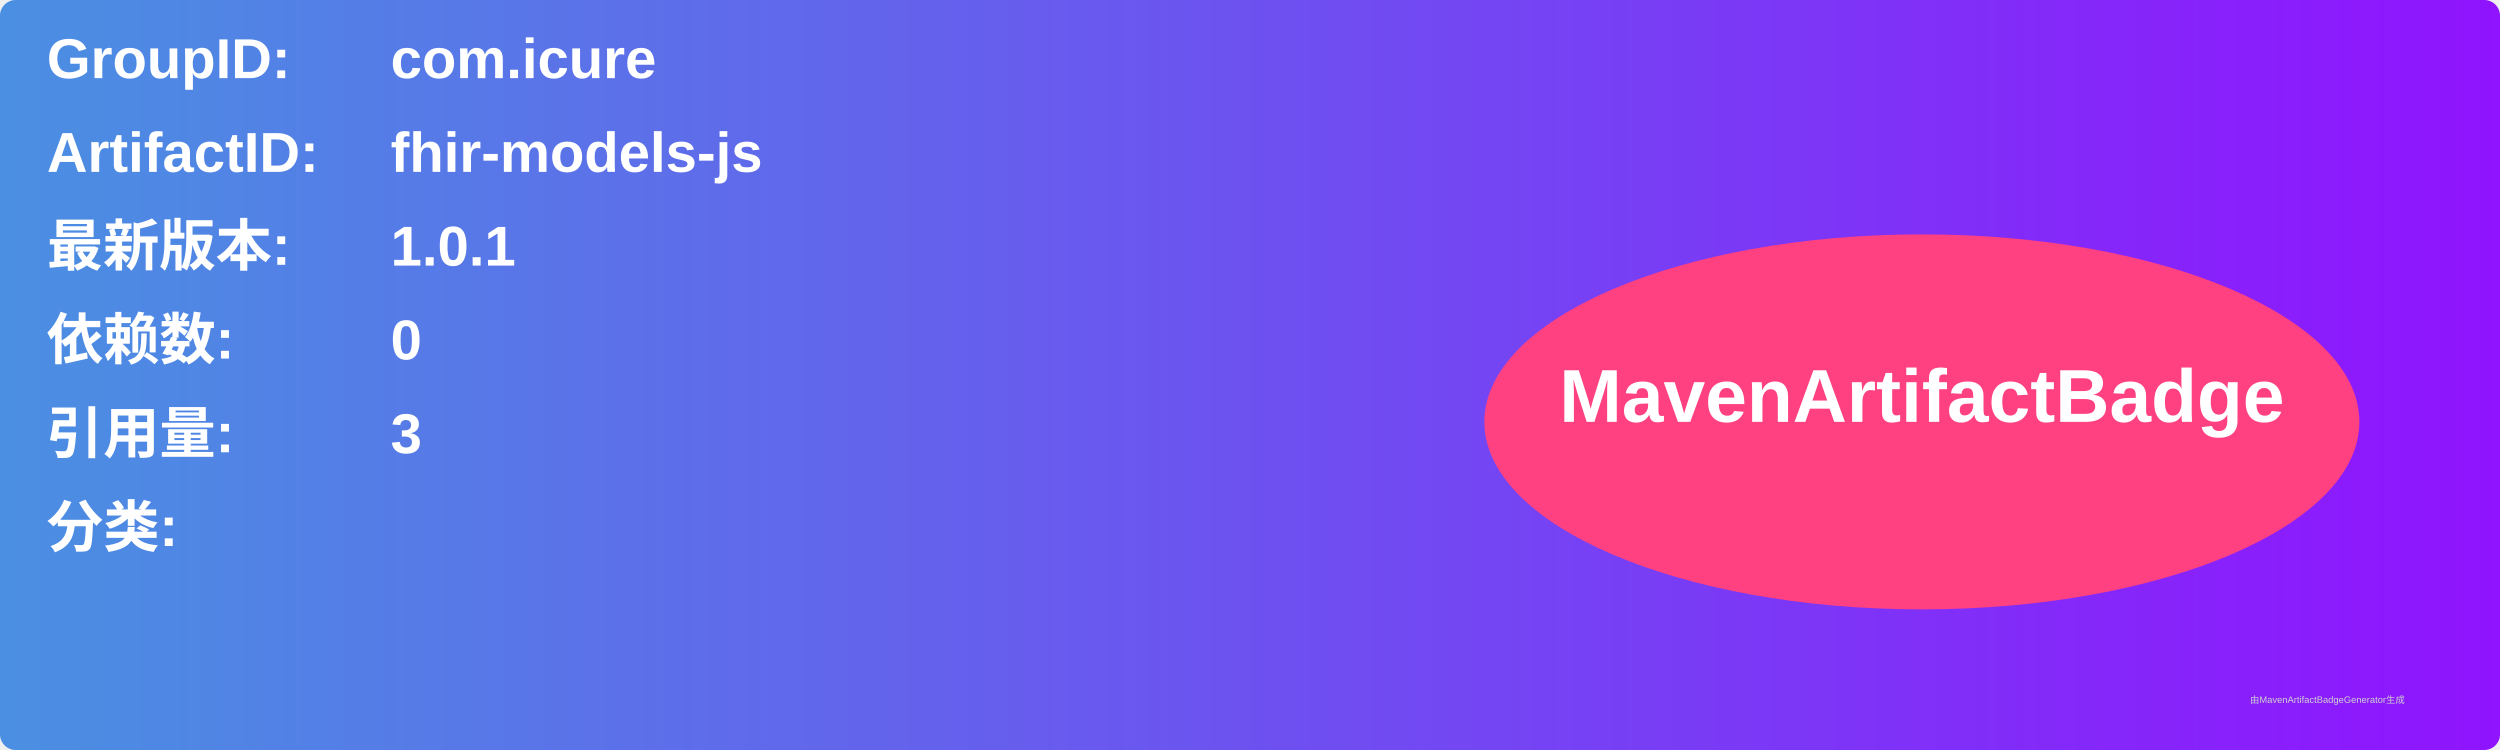
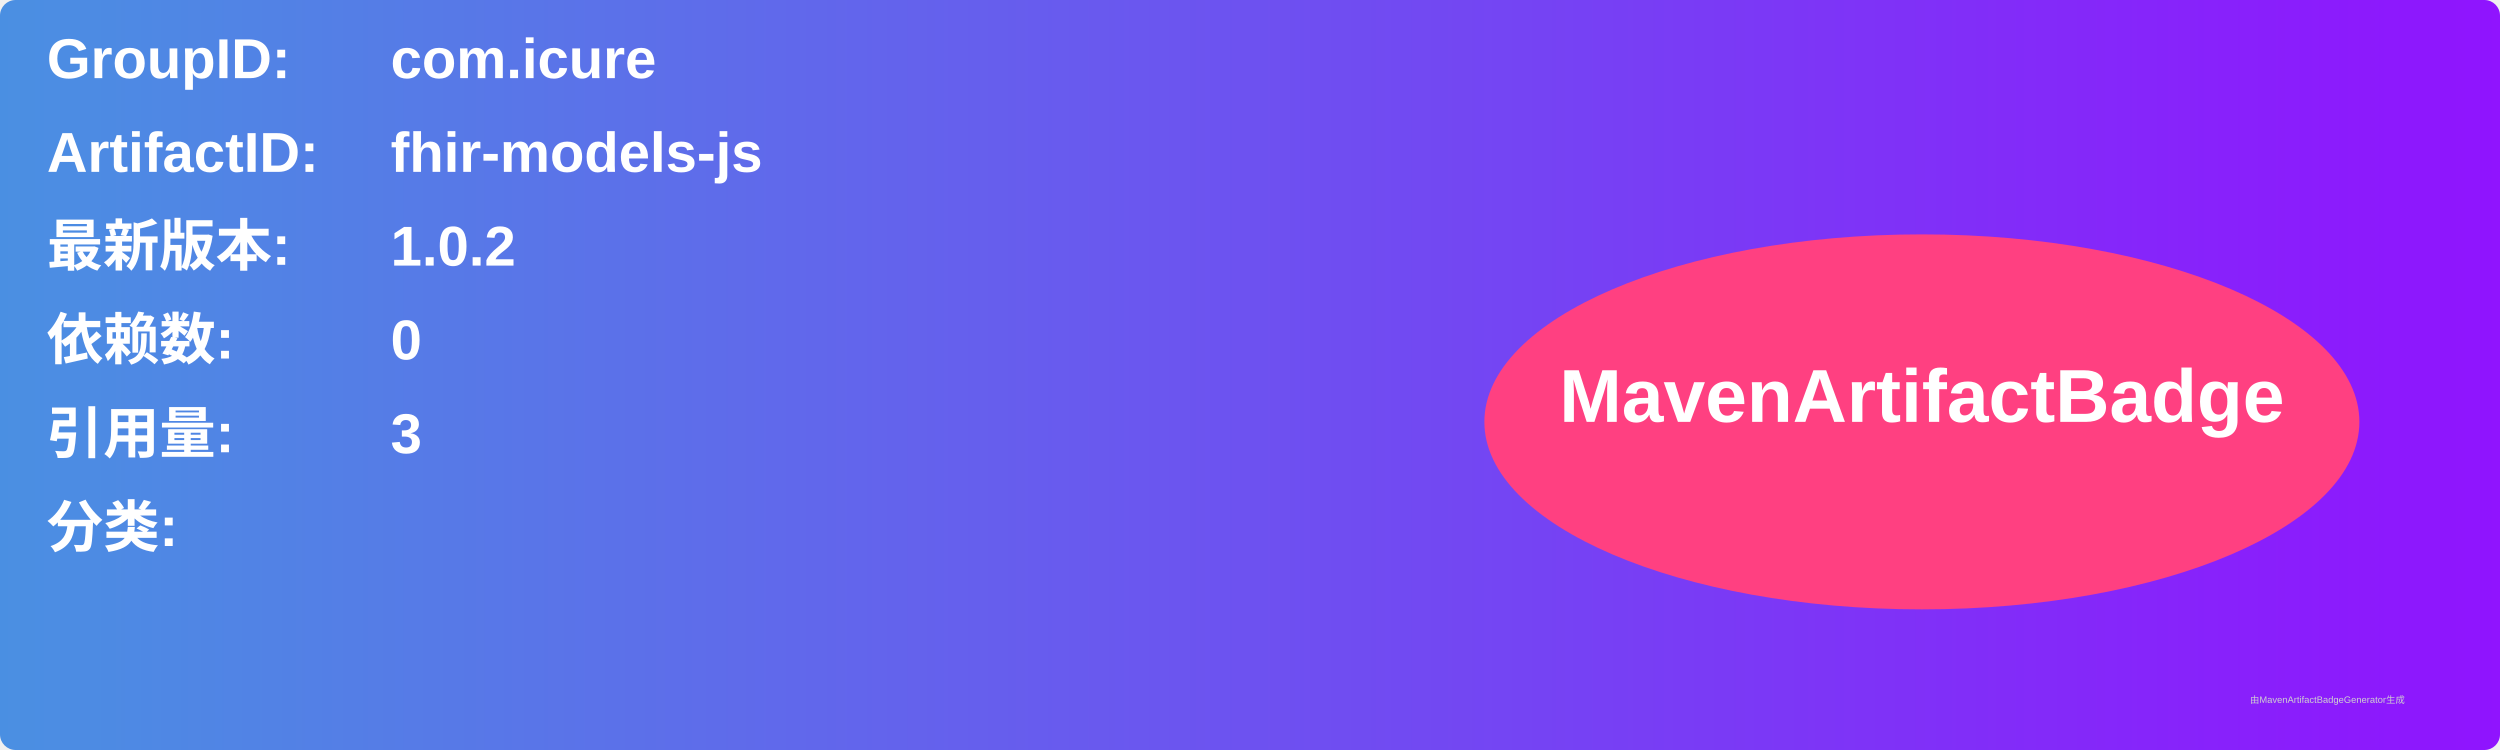
<svg xmlns="http://www.w3.org/2000/svg" width="800" height="240" viewBox="0 0 800 240">
  <linearGradient id="grad" x1="0%" y1="0%" x2="100%" y2="0%">
    <stop offset="0%" stop-color="#4a90e2" />
    <stop offset="100%" stop-color="#9013fe" />
  </linearGradient>
  <rect width="100%" height="100%" rx="5" ry="5" fill="url(#grad)" />
  <g transform="translate(15, 15)">
    <text x="0" y="10" font-family="Arial" font-size="18" fill="white" font-weight="bold" width="260">GroupID:</text>
    <text x="110" y="10" font-family="Arial" font-size="18" fill="white" font-weight="bold" width="460">com.icure</text>
    <text x="0" y="40" font-family="Arial" font-size="18" fill="white" font-weight="bold" width="260">ArtifactID:</text>
    <text x="110" y="40" font-family="Arial" font-size="18" fill="white" font-weight="bold" width="460">fhir-models-js</text>
    <text x="0" y="70" font-family="Arial" font-size="18" fill="white" font-weight="bold">最新版本:</text>
    <text x="110" y="70" font-family="Arial" font-size="18" fill="white" font-weight="bold">
-       <tspan font-weight="bold">1.0.1</tspan>
+       <tspan font-weight="bold">1.0.2</tspan>
    </text>
    <text x="0" y="100" font-family="Arial" font-size="18" fill="white" font-weight="bold">依赖数: </text>
    <text x="110" y="100" font-family="Arial" font-size="18" fill="white">
      <tspan font-weight="bold">0</tspan>
    </text>
    <text x="0" y="130" font-family="Arial" font-size="18" fill="white" font-weight="bold">引用量: </text>
    <text x="110" y="130" font-family="Arial" font-size="18" fill="white">
      <tspan font-weight="bold">3</tspan>
    </text>
    <text x="0" y="160" font-family="Arial" font-size="18" fill="white" font-weight="bold">分类:</text>
    <text x="10" y="190" font-family="Arial" font-size="10" fill="white">
      <tspan font-weight="bold" />
    </text>
    <ellipse cx="600" cy="120" rx="140" ry="60" fill="#ff4081" />
    <text x="600" y="120" text-anchor="middle" font-family="Arial" font-size="24" fill="white" font-weight="bold">MavenArtifactBadge</text>
  </g>
  <text x="720" y="225" font-family="Arial" font-size="3" fill="#d0d0d0">由MavenArtifactBadgeGenerator生成</text>
</svg>
